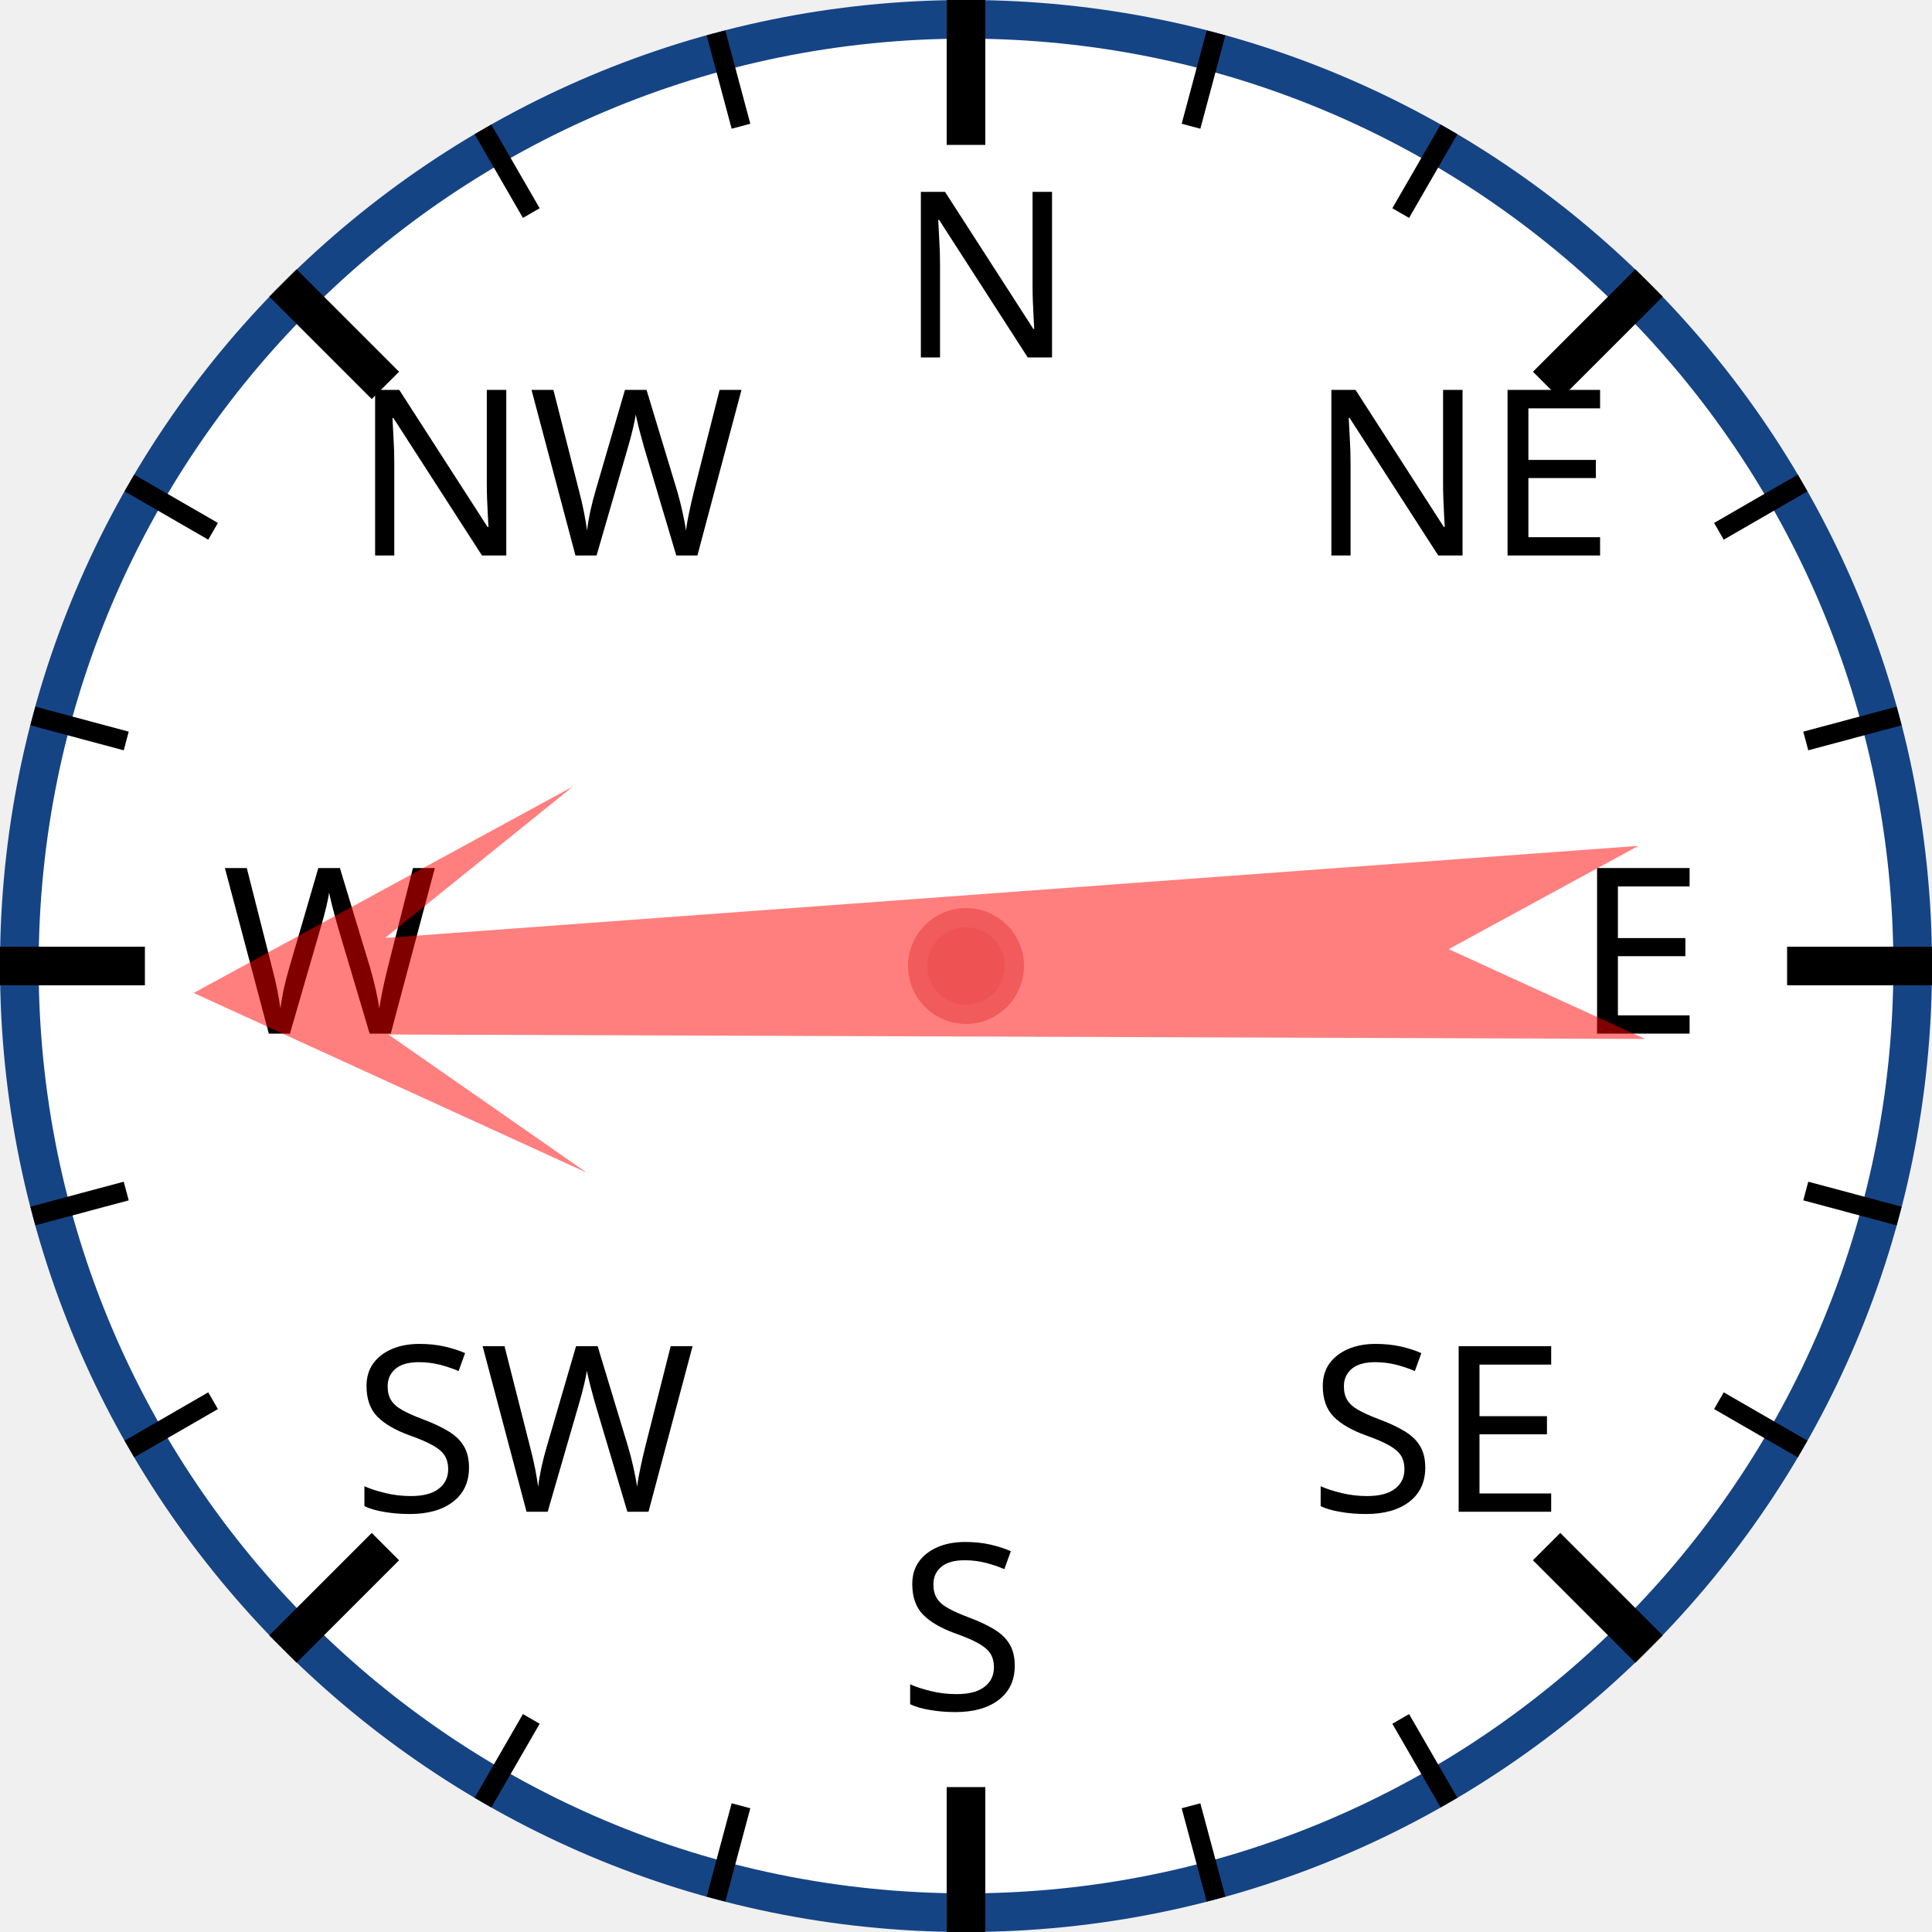
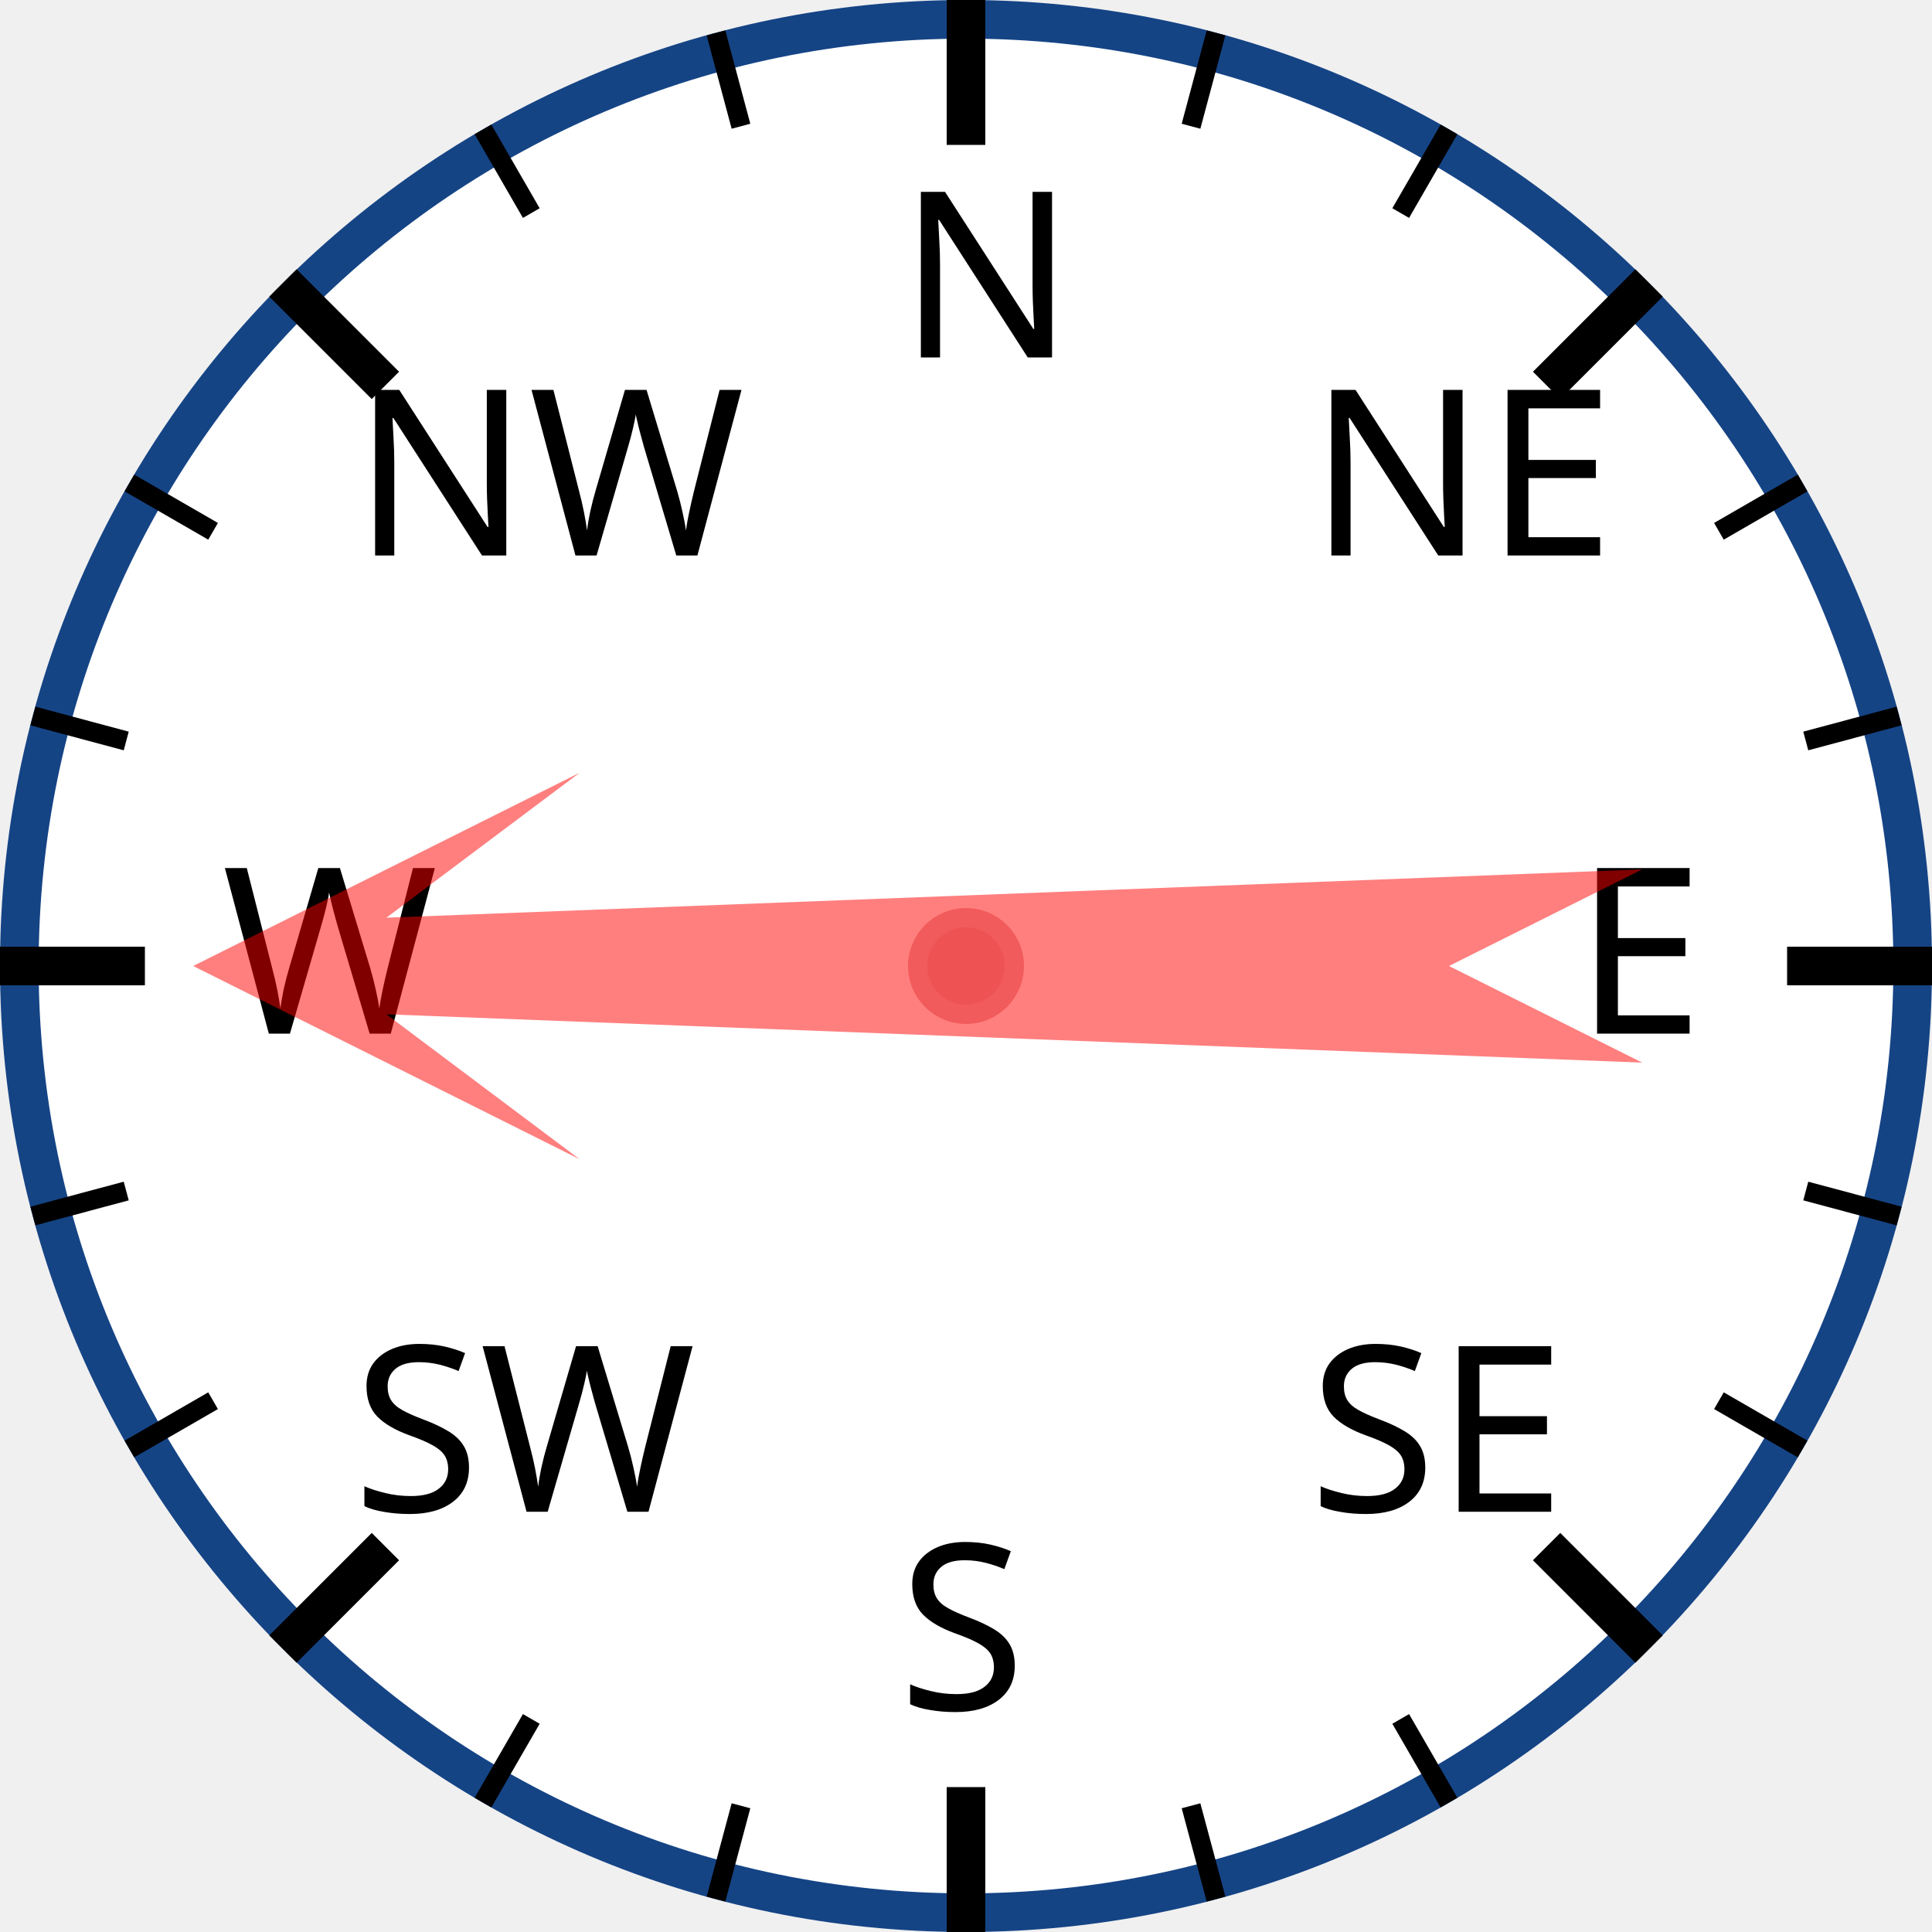
<svg xmlns="http://www.w3.org/2000/svg" width="120px" height="120px" viewBox="0 0 200 200">
  <circle cx="100" cy="100" r="98" style="fill: white; stroke: #154485; stroke-width: 4;" />
  <text x="93.0" y="37.0" style="font-family: sans-serif; font-size: 18pt;">N</text>
  <line x1="100.0" y1="0.0" x2="100.0" y2="15.0" style="stroke: black; stroke-width: 4;" />
  <line x1="74.118" y1="3.407" x2="76.706" y2="13.067" style="stroke: black; stroke-width: 2;" />
  <line x1="50" y1="13.397" x2="55" y2="22.058" style="stroke: black; stroke-width: 2;" />
  <text x="36.503" y="57.503" style="font-family: sans-serif; font-size: 18pt;">NW</text>
  <line x1="29.289" y1="29.289" x2="39.896" y2="39.896" style="stroke: black; stroke-width: 4;" />
  <line x1="13.397" y1="50" x2="22.058" y2="55" style="stroke: black; stroke-width: 2;" />
  <line x1="3.407" y1="74.118" x2="13.067" y2="76.706" style="stroke: black; stroke-width: 2;" />
  <text x="23.0" y="107.0" style="font-family: sans-serif; font-size: 18pt;">W</text>
  <line x1="0.0" y1="100.0" x2="15.0" y2="100.0" style="stroke: black; stroke-width: 4;" />
  <line x1="3.407" y1="125.882" x2="13.067" y2="123.294" style="stroke: black; stroke-width: 2;" />
  <line x1="13.397" y1="150" x2="22.058" y2="145" style="stroke: black; stroke-width: 2;" />
  <text x="36.503" y="156.497" style="font-family: sans-serif; font-size: 18pt;">SW</text>
  <line x1="29.289" y1="170.711" x2="39.896" y2="160.104" style="stroke: black; stroke-width: 4;" />
  <line x1="50" y1="186.603" x2="55" y2="177.942" style="stroke: black; stroke-width: 2;" />
  <line x1="74.118" y1="196.593" x2="76.706" y2="186.933" style="stroke: black; stroke-width: 2;" />
  <text x="93" y="177.0" style="font-family: sans-serif; font-size: 18pt;">S</text>
  <line x1="100" y1="200.0" x2="100" y2="185.0" style="stroke: black; stroke-width: 4;" />
  <line x1="125.882" y1="196.593" x2="123.294" y2="186.933" style="stroke: black; stroke-width: 2;" />
  <line x1="150.0" y1="186.603" x2="145.0" y2="177.942" style="stroke: black; stroke-width: 2;" />
  <text x="135.497" y="156.497" style="font-family: sans-serif; font-size: 18pt;">SE</text>
  <line x1="170.711" y1="170.711" x2="160.104" y2="160.104" style="stroke: black; stroke-width: 4;" />
  <line x1="186.603" y1="150" x2="177.942" y2="145" style="stroke: black; stroke-width: 2;" />
  <line x1="196.593" y1="125.882" x2="186.933" y2="123.294" style="stroke: black; stroke-width: 2;" />
  <text x="163.0" y="107" style="font-family: sans-serif; font-size: 18pt;">E</text>
  <line x1="200.0" y1="100" x2="185.0" y2="100" style="stroke: black; stroke-width: 4;" />
  <line x1="196.593" y1="74.118" x2="186.933" y2="76.706" style="stroke: black; stroke-width: 2;" />
  <line x1="186.603" y1="50" x2="177.942" y2="55" style="stroke: black; stroke-width: 2;" />
  <text x="135.497" y="57.503" style="font-family: sans-serif; font-size: 18pt;">NE</text>
  <line x1="170.711" y1="29.289" x2="160.104" y2="39.896" style="stroke: black; stroke-width: 4;" />
  <line x1="150" y1="13.397" x2="145" y2="22.058" style="stroke: black; stroke-width: 2;" />
  <line x1="125.882" y1="3.407" x2="123.294" y2="13.067" style="stroke: black; stroke-width: 2;" />
-   <polygon points="100 20 120 60 105 40 110 170 100 150 90 170 95 40 80 60" style="fill: red; fill-opacity: 0.5;" transform="rotate(268,100,100)" />
+   <polygon points="100 20 120 60 105 40 110 170 100 150 90 170 95 40 80 60" style="fill: red; fill-opacity: 0.5;" transform="rotate(270,100,100)" />
  <circle cx="100" cy="100" r="5" style="fill: #EE5252; stroke: #F25B5B; stroke-width: 2;" />
</svg>
